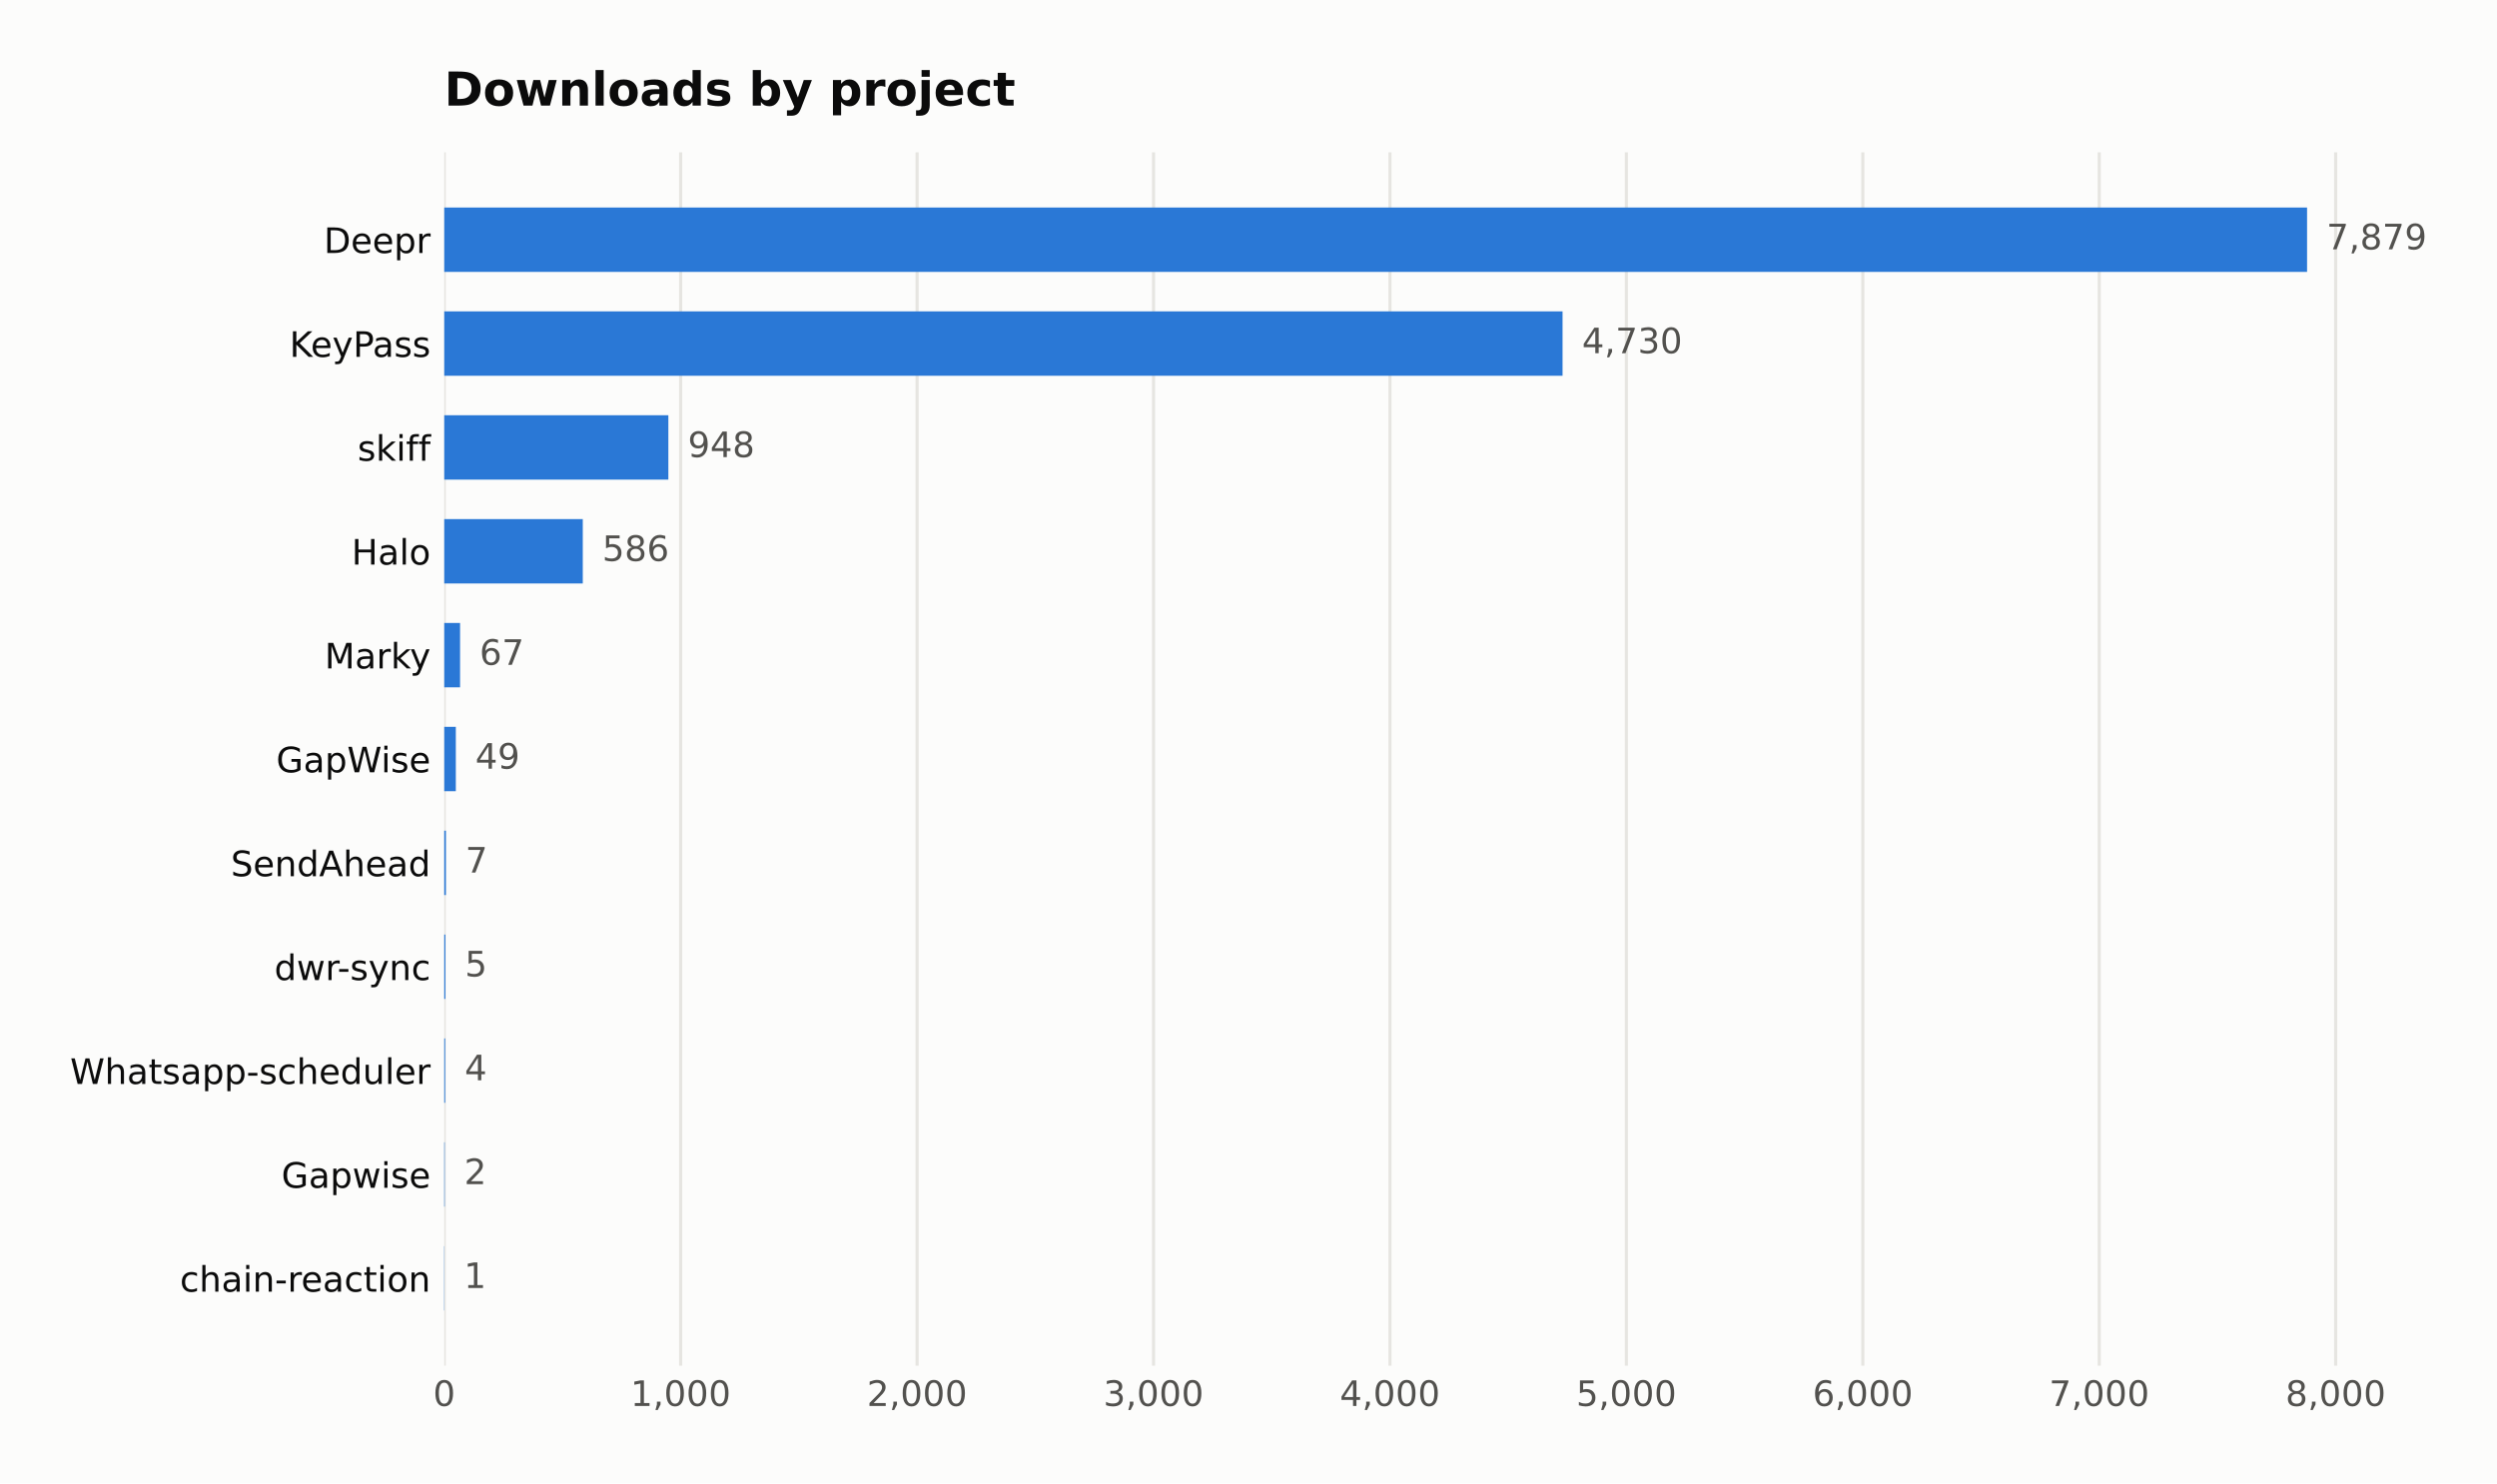
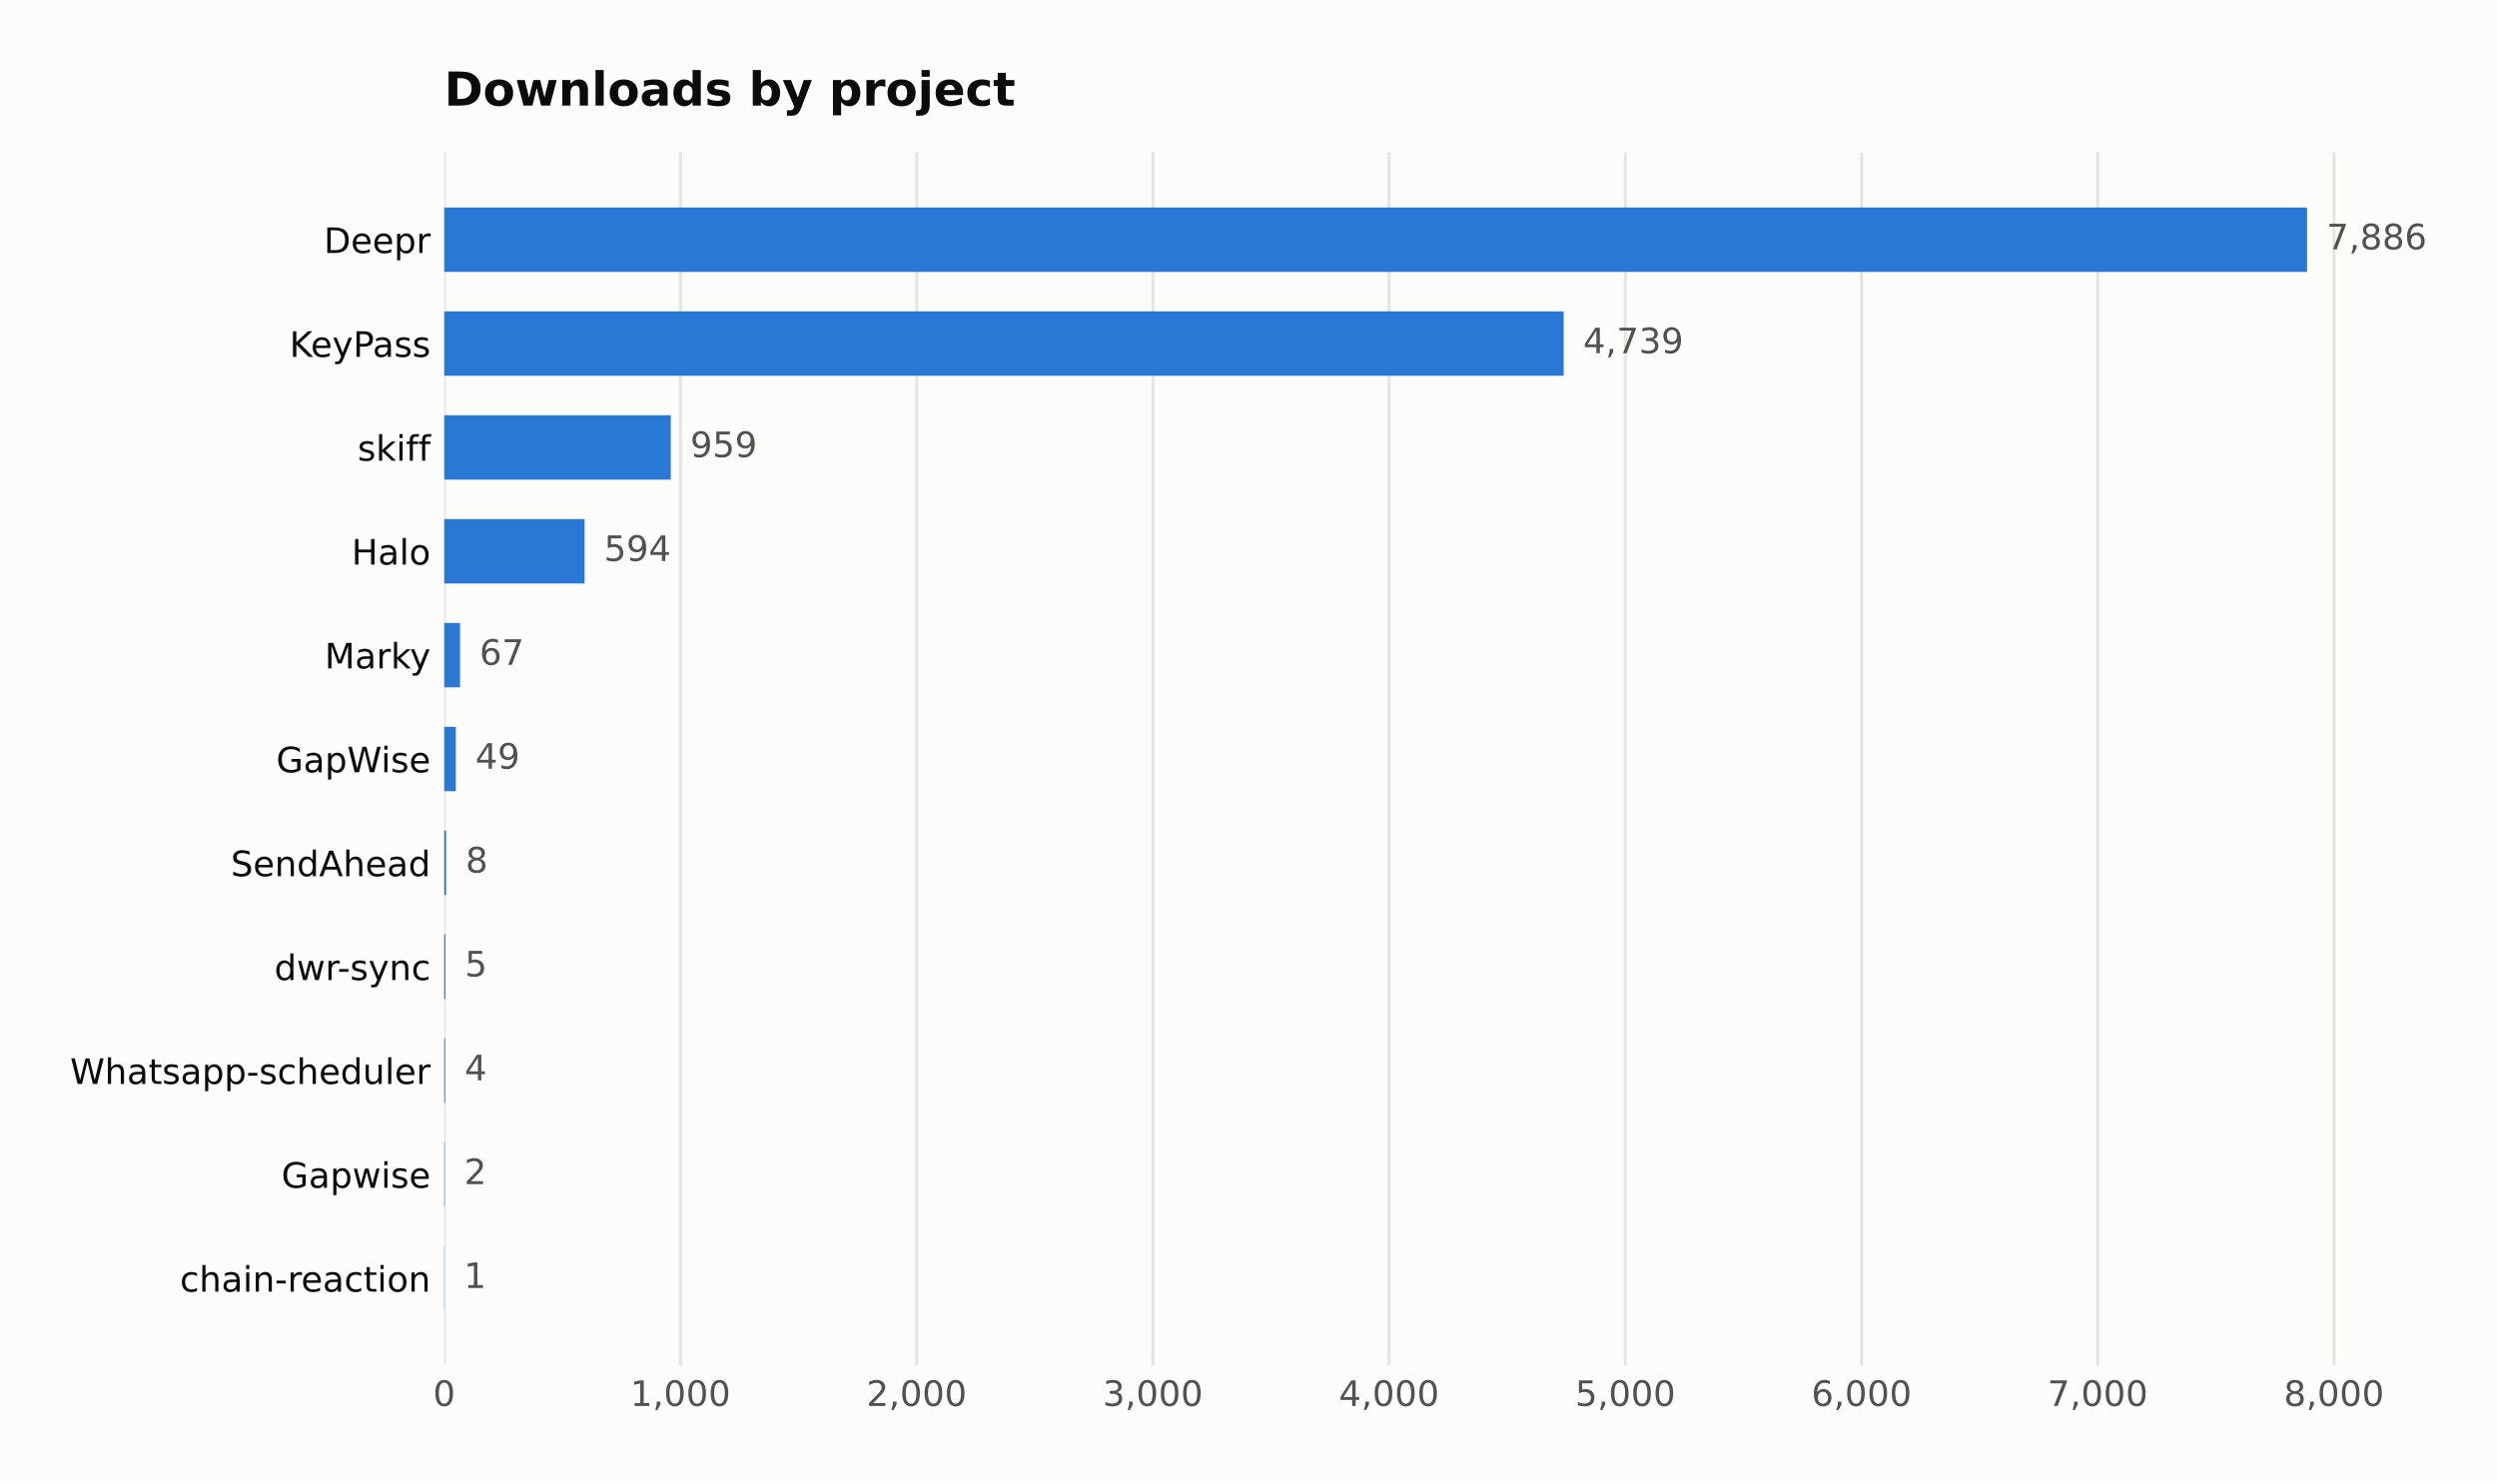
<svg xmlns="http://www.w3.org/2000/svg" width="641.109pt" height="380.901pt" viewBox="0 0 641.109 380.901" version="1.1">
  <defs>
    <style type="text/css">*{stroke-linejoin: round; stroke-linecap: butt}</style>
  </defs>
  <g id="figure_1">
    <g id="patch_1">
      <path d="M 0 380.901  L 641.109 380.901  L 641.109 0  L 0 0  z " style="fill: #fcfcfb" />
    </g>
    <g id="axes_1">
      <g id="patch_2">
        <path d="M 114.058 350.691  L 616.258 350.691  L 616.258 39.118  L 114.058 39.118  z " style="fill: #fcfcfb" />
      </g>
      <g id="matplotlib.axis_1">
        <g id="xtick_1">
          <g id="line2d_1">
-             <path d="M 114.058 350.691  L 114.058 39.118  " clip-path="url(#pb9af6886ea)" style="fill: none; stroke: #e6e5e1; stroke-width: 0.8; stroke-linecap: square" />
+             <path d="M 114.058 350.691  L 114.058 39.118  " clip-path="url(#p3d9131ad5e)" style="fill: none; stroke: #e6e5e1; stroke-width: 0.8; stroke-linecap: square" />
          </g>
          <g id="line2d_2" />
          <g id="text_1">
            <text style="fill: #52514e; font: 9px 'DejaVu Sans'; text-anchor: middle" x="114.058" y="361.03" transform="rotate(-0 114.058 361.0295)">0</text>
          </g>
        </g>
        <g id="xtick_2">
          <g id="line2d_3">
-             <path d="M 174.762 350.691  L 174.762 39.118  " clip-path="url(#pb9af6886ea)" style="fill: none; stroke: #e6e5e1; stroke-width: 0.8; stroke-linecap: square" />
+             <path d="M 174.708 350.691  L 174.708 39.118  " clip-path="url(#p3d9131ad5e)" style="fill: none; stroke: #e6e5e1; stroke-width: 0.8; stroke-linecap: square" />
          </g>
          <g id="line2d_4" />
          <g id="text_2">
-             <text style="fill: #52514e; font: 9px 'DejaVu Sans'; text-anchor: middle" x="174.762" y="361.03" transform="rotate(-0 174.7618 361.0295)">1,000</text>
+             <text style="fill: #52514e; font: 9px 'DejaVu Sans'; text-anchor: middle" x="174.708" y="361.03" transform="rotate(-0 174.7079 361.0295)">1,000</text>
          </g>
        </g>
        <g id="xtick_3">
          <g id="line2d_5">
-             <path d="M 235.466 350.691  L 235.466 39.118  " clip-path="url(#pb9af6886ea)" style="fill: none; stroke: #e6e5e1; stroke-width: 0.8; stroke-linecap: square" />
+             <path d="M 235.358 350.691  L 235.358 39.118  " clip-path="url(#p3d9131ad5e)" style="fill: none; stroke: #e6e5e1; stroke-width: 0.8; stroke-linecap: square" />
          </g>
          <g id="line2d_6" />
          <g id="text_3">
-             <text style="fill: #52514e; font: 9px 'DejaVu Sans'; text-anchor: middle" x="235.466" y="361.03" transform="rotate(-0 235.4657 361.0295)">2,000</text>
+             <text style="fill: #52514e; font: 9px 'DejaVu Sans'; text-anchor: middle" x="235.358" y="361.03" transform="rotate(-0 235.3579 361.0295)">2,000</text>
          </g>
        </g>
        <g id="xtick_4">
          <g id="line2d_7">
-             <path d="M 296.17 350.691  L 296.17 39.118  " clip-path="url(#pb9af6886ea)" style="fill: none; stroke: #e6e5e1; stroke-width: 0.8; stroke-linecap: square" />
+             <path d="M 296.008 350.691  L 296.008 39.118  " clip-path="url(#p3d9131ad5e)" style="fill: none; stroke: #e6e5e1; stroke-width: 0.8; stroke-linecap: square" />
          </g>
          <g id="line2d_8" />
          <g id="text_4">
-             <text style="fill: #52514e; font: 9px 'DejaVu Sans'; text-anchor: middle" x="296.17" y="361.03" transform="rotate(-0 296.1695 361.0295)">3,000</text>
+             <text style="fill: #52514e; font: 9px 'DejaVu Sans'; text-anchor: middle" x="296.008" y="361.03" transform="rotate(-0 296.0079 361.0295)">3,000</text>
          </g>
        </g>
        <g id="xtick_5">
          <g id="line2d_9">
-             <path d="M 356.873 350.691  L 356.873 39.118  " clip-path="url(#pb9af6886ea)" style="fill: none; stroke: #e6e5e1; stroke-width: 0.8; stroke-linecap: square" />
+             <path d="M 356.658 350.691  L 356.658 39.118  " clip-path="url(#p3d9131ad5e)" style="fill: none; stroke: #e6e5e1; stroke-width: 0.8; stroke-linecap: square" />
          </g>
          <g id="line2d_10" />
          <g id="text_5">
-             <text style="fill: #52514e; font: 9px 'DejaVu Sans'; text-anchor: middle" x="356.873" y="361.03" transform="rotate(-0 356.8734 361.0295)">4,000</text>
+             <text style="fill: #52514e; font: 9px 'DejaVu Sans'; text-anchor: middle" x="356.658" y="361.03" transform="rotate(-0 356.6579 361.0295)">4,000</text>
          </g>
        </g>
        <g id="xtick_6">
          <g id="line2d_11">
-             <path d="M 417.577 350.691  L 417.577 39.118  " clip-path="url(#pb9af6886ea)" style="fill: none; stroke: #e6e5e1; stroke-width: 0.8; stroke-linecap: square" />
+             <path d="M 417.308 350.691  L 417.308 39.118  " clip-path="url(#p3d9131ad5e)" style="fill: none; stroke: #e6e5e1; stroke-width: 0.8; stroke-linecap: square" />
          </g>
          <g id="line2d_12" />
          <g id="text_6">
-             <text style="fill: #52514e; font: 9px 'DejaVu Sans'; text-anchor: middle" x="417.577" y="361.03" transform="rotate(-0 417.5773 361.0295)">5,000</text>
+             <text style="fill: #52514e; font: 9px 'DejaVu Sans'; text-anchor: middle" x="417.308" y="361.03" transform="rotate(-0 417.3079 361.0295)">5,000</text>
          </g>
        </g>
        <g id="xtick_7">
          <g id="line2d_13">
-             <path d="M 478.281 350.691  L 478.281 39.118  " clip-path="url(#pb9af6886ea)" style="fill: none; stroke: #e6e5e1; stroke-width: 0.8; stroke-linecap: square" />
+             <path d="M 477.958 350.691  L 477.958 39.118  " clip-path="url(#p3d9131ad5e)" style="fill: none; stroke: #e6e5e1; stroke-width: 0.8; stroke-linecap: square" />
          </g>
          <g id="line2d_14" />
          <g id="text_7">
-             <text style="fill: #52514e; font: 9px 'DejaVu Sans'; text-anchor: middle" x="478.281" y="361.03" transform="rotate(-0 478.2811 361.0295)">6,000</text>
+             <text style="fill: #52514e; font: 9px 'DejaVu Sans'; text-anchor: middle" x="477.958" y="361.03" transform="rotate(-0 477.9578 361.0295)">6,000</text>
          </g>
        </g>
        <g id="xtick_8">
          <g id="line2d_15">
-             <path d="M 538.985 350.691  L 538.985 39.118  " clip-path="url(#pb9af6886ea)" style="fill: none; stroke: #e6e5e1; stroke-width: 0.8; stroke-linecap: square" />
+             <path d="M 538.608 350.691  L 538.608 39.118  " clip-path="url(#p3d9131ad5e)" style="fill: none; stroke: #e6e5e1; stroke-width: 0.8; stroke-linecap: square" />
          </g>
          <g id="line2d_16" />
          <g id="text_8">
-             <text style="fill: #52514e; font: 9px 'DejaVu Sans'; text-anchor: middle" x="538.985" y="361.03" transform="rotate(-0 538.985 361.0295)">7,000</text>
+             <text style="fill: #52514e; font: 9px 'DejaVu Sans'; text-anchor: middle" x="538.608" y="361.03" transform="rotate(-0 538.6078 361.0295)">7,000</text>
          </g>
        </g>
        <g id="xtick_9">
          <g id="line2d_17">
-             <path d="M 599.689 350.691  L 599.689 39.118  " clip-path="url(#pb9af6886ea)" style="fill: none; stroke: #e6e5e1; stroke-width: 0.8; stroke-linecap: square" />
+             <path d="M 599.258 350.691  L 599.258 39.118  " clip-path="url(#p3d9131ad5e)" style="fill: none; stroke: #e6e5e1; stroke-width: 0.8; stroke-linecap: square" />
          </g>
          <g id="line2d_18" />
          <g id="text_9">
-             <text style="fill: #52514e; font: 9px 'DejaVu Sans'; text-anchor: middle" x="599.689" y="361.03" transform="rotate(-0 599.6889 361.0295)">8,000</text>
+             <text style="fill: #52514e; font: 9px 'DejaVu Sans'; text-anchor: middle" x="599.258" y="361.03" transform="rotate(-0 599.2578 361.0295)">8,000</text>
          </g>
        </g>
      </g>
      <g id="matplotlib.axis_2">
        <g id="ytick_1">
          <g id="line2d_19" />
          <g id="text_10">
            <text style="fill: #0b0b0b; font: 9px 'DejaVu Sans'; text-anchor: end" x="110.558" y="64.968" transform="rotate(-0 110.558 64.96789)">Deepr</text>
          </g>
        </g>
        <g id="ytick_2">
          <g id="line2d_20" />
          <g id="text_11">
            <text style="fill: #0b0b0b; font: 9px 'DejaVu Sans'; text-anchor: end" x="110.558" y="91.639" transform="rotate(-0 110.558 91.63908)">KeyPass</text>
          </g>
        </g>
        <g id="ytick_3">
          <g id="line2d_21" />
          <g id="text_12">
            <text style="fill: #0b0b0b; font: 9px 'DejaVu Sans'; text-anchor: end" x="110.558" y="118.31" transform="rotate(-0 110.558 118.3103)">skiff</text>
          </g>
        </g>
        <g id="ytick_4">
          <g id="line2d_22" />
          <g id="text_13">
            <text style="fill: #0b0b0b; font: 9px 'DejaVu Sans'; text-anchor: end" x="110.558" y="144.981" transform="rotate(-0 110.558 144.9814)">Halo</text>
          </g>
        </g>
        <g id="ytick_5">
          <g id="line2d_23" />
          <g id="text_14">
            <text style="fill: #0b0b0b; font: 9px 'DejaVu Sans'; text-anchor: end" x="110.558" y="171.653" transform="rotate(-0 110.558 171.6526)">Marky</text>
          </g>
        </g>
        <g id="ytick_6">
          <g id="line2d_24" />
          <g id="text_15">
            <text style="fill: #0b0b0b; font: 9px 'DejaVu Sans'; text-anchor: end" x="110.558" y="198.324" transform="rotate(-0 110.558 198.3238)">GapWise</text>
          </g>
        </g>
        <g id="ytick_7">
          <g id="line2d_25" />
          <g id="text_16">
            <text style="fill: #0b0b0b; font: 9px 'DejaVu Sans'; text-anchor: end" x="110.558" y="224.995" transform="rotate(-0 110.558 224.995)">SendAhead</text>
          </g>
        </g>
        <g id="ytick_8">
          <g id="line2d_26" />
          <g id="text_17">
            <text style="fill: #0b0b0b; font: 9px 'DejaVu Sans'; text-anchor: end" x="110.558" y="251.666" transform="rotate(-0 110.558 251.6662)">dwr-sync</text>
          </g>
        </g>
        <g id="ytick_9">
          <g id="line2d_27" />
          <g id="text_18">
            <text style="fill: #0b0b0b; font: 9px 'DejaVu Sans'; text-anchor: end" x="110.558" y="278.337" transform="rotate(-0 110.558 278.3374)">Whatsapp-scheduler</text>
          </g>
        </g>
        <g id="ytick_10">
          <g id="line2d_28" />
          <g id="text_19">
            <text style="fill: #0b0b0b; font: 9px 'DejaVu Sans'; text-anchor: end" x="110.558" y="305.009" transform="rotate(-0 110.558 305.0086)">Gapwise</text>
          </g>
        </g>
        <g id="ytick_11">
          <g id="line2d_29" />
          <g id="text_20">
            <text style="fill: #0b0b0b; font: 9px 'DejaVu Sans'; text-anchor: end" x="110.558" y="331.68" transform="rotate(-0 110.558 331.6798)">chain-reaction</text>
          </g>
        </g>
      </g>
      <g id="patch_3">
-         <path d="M 114.058 69.817  L 592.344 69.817  L 592.344 53.281  L 114.058 53.281  z " clip-path="url(#pb9af6886ea)" style="fill: #2a78d6" />
+         <path d="M 114.058 69.817  L 592.344 69.817  L 592.344 53.281  L 114.058 53.281  z " clip-path="url(#p3d9131ad5e)" style="fill: #2a78d6" />
      </g>
      <g id="patch_4">
-         <path d="M 114.058 96.488  L 401.187 96.488  L 401.187 79.952  L 114.058 79.952  z " clip-path="url(#pb9af6886ea)" style="fill: #2a78d6" />
+         <path d="M 114.058 96.488  L 401.478 96.488  L 401.478 79.952  L 114.058 79.952  z " clip-path="url(#p3d9131ad5e)" style="fill: #2a78d6" />
      </g>
      <g id="patch_5">
-         <path d="M 114.058 123.159  L 171.605 123.159  L 171.605 106.623  L 114.058 106.623  z " clip-path="url(#pb9af6886ea)" style="fill: #2a78d6" />
+         <path d="M 114.058 123.159  L 172.221 123.159  L 172.221 106.623  L 114.058 106.623  z " clip-path="url(#p3d9131ad5e)" style="fill: #2a78d6" />
      </g>
      <g id="patch_6">
-         <path d="M 114.058 149.83  L 149.63 149.83  L 149.63 133.294  L 114.058 133.294  z " clip-path="url(#pb9af6886ea)" style="fill: #2a78d6" />
+         <path d="M 114.058 149.83  L 150.084 149.83  L 150.084 133.294  L 114.058 133.294  z " clip-path="url(#p3d9131ad5e)" style="fill: #2a78d6" />
      </g>
      <g id="patch_7">
-         <path d="M 114.058 176.501  L 118.125 176.501  L 118.125 159.965  L 114.058 159.965  z " clip-path="url(#pb9af6886ea)" style="fill: #2a78d6" />
+         <path d="M 114.058 176.501  L 118.122 176.501  L 118.122 159.965  L 114.058 159.965  z " clip-path="url(#p3d9131ad5e)" style="fill: #2a78d6" />
      </g>
      <g id="patch_8">
-         <path d="M 114.058 203.173  L 117.032 203.173  L 117.032 186.636  L 114.058 186.636  z " clip-path="url(#pb9af6886ea)" style="fill: #2a78d6" />
+         <path d="M 114.058 203.173  L 117.03 203.173  L 117.03 186.636  L 114.058 186.636  z " clip-path="url(#p3d9131ad5e)" style="fill: #2a78d6" />
      </g>
      <g id="patch_9">
-         <path d="M 114.058 229.844  L 114.483 229.844  L 114.483 213.308  L 114.058 213.308  z " clip-path="url(#pb9af6886ea)" style="fill: #2a78d6" />
+         <path d="M 114.058 229.844  L 114.543 229.844  L 114.543 213.308  L 114.058 213.308  z " clip-path="url(#p3d9131ad5e)" style="fill: #2a78d6" />
      </g>
      <g id="patch_10">
-         <path d="M 114.058 256.515  L 114.361 256.515  L 114.361 239.979  L 114.058 239.979  z " clip-path="url(#pb9af6886ea)" style="fill: #2a78d6" />
+         <path d="M 114.058 256.515  L 114.361 256.515  L 114.361 239.979  L 114.058 239.979  z " clip-path="url(#p3d9131ad5e)" style="fill: #2a78d6" />
      </g>
      <g id="patch_11">
-         <path d="M 114.058 283.186  L 114.301 283.186  L 114.301 266.65  L 114.058 266.65  z " clip-path="url(#pb9af6886ea)" style="fill: #2a78d6" />
+         <path d="M 114.058 283.186  L 114.301 283.186  L 114.301 266.65  L 114.058 266.65  z " clip-path="url(#p3d9131ad5e)" style="fill: #2a78d6" />
      </g>
      <g id="patch_12">
-         <path d="M 114.058 309.857  L 114.179 309.857  L 114.179 293.321  L 114.058 293.321  z " clip-path="url(#pb9af6886ea)" style="fill: #2a78d6" />
+         <path d="M 114.058 309.857  L 114.179 309.857  L 114.179 293.321  L 114.058 293.321  z " clip-path="url(#p3d9131ad5e)" style="fill: #2a78d6" />
      </g>
      <g id="patch_13">
-         <path d="M 114.058 336.529  L 114.119 336.529  L 114.119 319.992  L 114.058 319.992  z " clip-path="url(#pb9af6886ea)" style="fill: #2a78d6" />
+         <path d="M 114.058 336.529  L 114.119 336.529  L 114.119 319.992  L 114.058 319.992  z " clip-path="url(#p3d9131ad5e)" style="fill: #2a78d6" />
      </g>
      <g id="text_21">
-         <text style="fill: #52514e; font: 9px 'DejaVu Sans'; text-anchor: start" x="597.344" y="64.032" transform="rotate(-0 597.3437 64.03203)">7,879</text>
+         <text style="fill: #52514e; font: 9px 'DejaVu Sans'; text-anchor: start" x="597.344" y="64.032" transform="rotate(-0 597.3437 64.03203)">7,886</text>
      </g>
      <g id="text_22">
-         <text style="fill: #52514e; font: 9px 'DejaVu Sans'; text-anchor: start" x="406.187" y="90.703" transform="rotate(-0 406.1872 90.70322)">4,730</text>
+         <text style="fill: #52514e; font: 9px 'DejaVu Sans'; text-anchor: start" x="406.478" y="90.703" transform="rotate(-0 406.4782 90.70322)">4,739</text>
      </g>
      <g id="text_23">
-         <text style="fill: #52514e; font: 9px 'DejaVu Sans'; text-anchor: start" x="176.605" y="117.374" transform="rotate(-0 176.6052 117.3744)">948</text>
+         <text style="fill: #52514e; font: 9px 'DejaVu Sans'; text-anchor: start" x="177.221" y="117.374" transform="rotate(-0 177.2213 117.3744)">959</text>
      </g>
      <g id="text_24">
-         <text style="fill: #52514e; font: 9px 'DejaVu Sans'; text-anchor: start" x="154.63" y="144.046" transform="rotate(-0 154.6304 144.0456)">586</text>
+         <text style="fill: #52514e; font: 9px 'DejaVu Sans'; text-anchor: start" x="155.084" y="144.046" transform="rotate(-0 155.0841 144.0456)">594</text>
      </g>
      <g id="text_25">
-         <text style="fill: #52514e; font: 9px 'DejaVu Sans'; text-anchor: start" x="123.125" y="170.717" transform="rotate(-0 123.1251 170.7168)">67</text>
+         <text style="fill: #52514e; font: 9px 'DejaVu Sans'; text-anchor: start" x="123.122" y="170.717" transform="rotate(-0 123.1215 170.7168)">67</text>
      </g>
      <g id="text_26">
-         <text style="fill: #52514e; font: 9px 'DejaVu Sans'; text-anchor: start" x="122.032" y="197.388" transform="rotate(-0 122.0325 197.388)">49</text>
+         <text style="fill: #52514e; font: 9px 'DejaVu Sans'; text-anchor: start" x="122.03" y="197.388" transform="rotate(-0 122.0298 197.388)">49</text>
      </g>
      <g id="text_27">
-         <text style="fill: #52514e; font: 9px 'DejaVu Sans'; text-anchor: start" x="119.483" y="224.059" transform="rotate(-0 119.4829 224.0591)">7</text>
+         <text style="fill: #52514e; font: 9px 'DejaVu Sans'; text-anchor: start" x="119.543" y="224.059" transform="rotate(-0 119.5432 224.0591)">8</text>
      </g>
      <g id="text_28">
-         <text style="fill: #52514e; font: 9px 'DejaVu Sans'; text-anchor: start" x="119.361" y="250.73" transform="rotate(-0 119.3615 250.7303)">5</text>
+         <text style="fill: #52514e; font: 9px 'DejaVu Sans'; text-anchor: start" x="119.361" y="250.73" transform="rotate(-0 119.3612 250.7303)">5</text>
      </g>
      <g id="text_29">
-         <text style="fill: #52514e; font: 9px 'DejaVu Sans'; text-anchor: start" x="119.301" y="277.402" transform="rotate(-0 119.3008 277.4015)">4</text>
+         <text style="fill: #52514e; font: 9px 'DejaVu Sans'; text-anchor: start" x="119.301" y="277.402" transform="rotate(-0 119.3006 277.4015)">4</text>
      </g>
      <g id="text_30">
-         <text style="fill: #52514e; font: 9px 'DejaVu Sans'; text-anchor: start" x="119.179" y="304.073" transform="rotate(-0 119.1794 304.0727)">2</text>
+         <text style="fill: #52514e; font: 9px 'DejaVu Sans'; text-anchor: start" x="119.179" y="304.073" transform="rotate(-0 119.1793 304.0727)">2</text>
      </g>
      <g id="text_31">
-         <text style="fill: #52514e; font: 9px 'DejaVu Sans'; text-anchor: start" x="119.119" y="330.744" transform="rotate(-0 119.1187 330.7439)">1</text>
+         <text style="fill: #52514e; font: 9px 'DejaVu Sans'; text-anchor: start" x="119.119" y="330.744" transform="rotate(-0 119.1186 330.7439)">1</text>
      </g>
      <g id="text_32">
        <text style="fill: #0b0b0b; font: 700 12px 'DejaVu Sans'; text-anchor: start" x="114.058" y="27.118" transform="rotate(-0 114.058 27.11812)">Downloads by project</text>
      </g>
    </g>
  </g>
  <defs>
-     <clipPath id="pb9af6886ea">
+     <clipPath id="p3d9131ad5e">
      <rect x="114.058" y="39.118" width="502.2" height="311.573" />
    </clipPath>
  </defs>
</svg>
